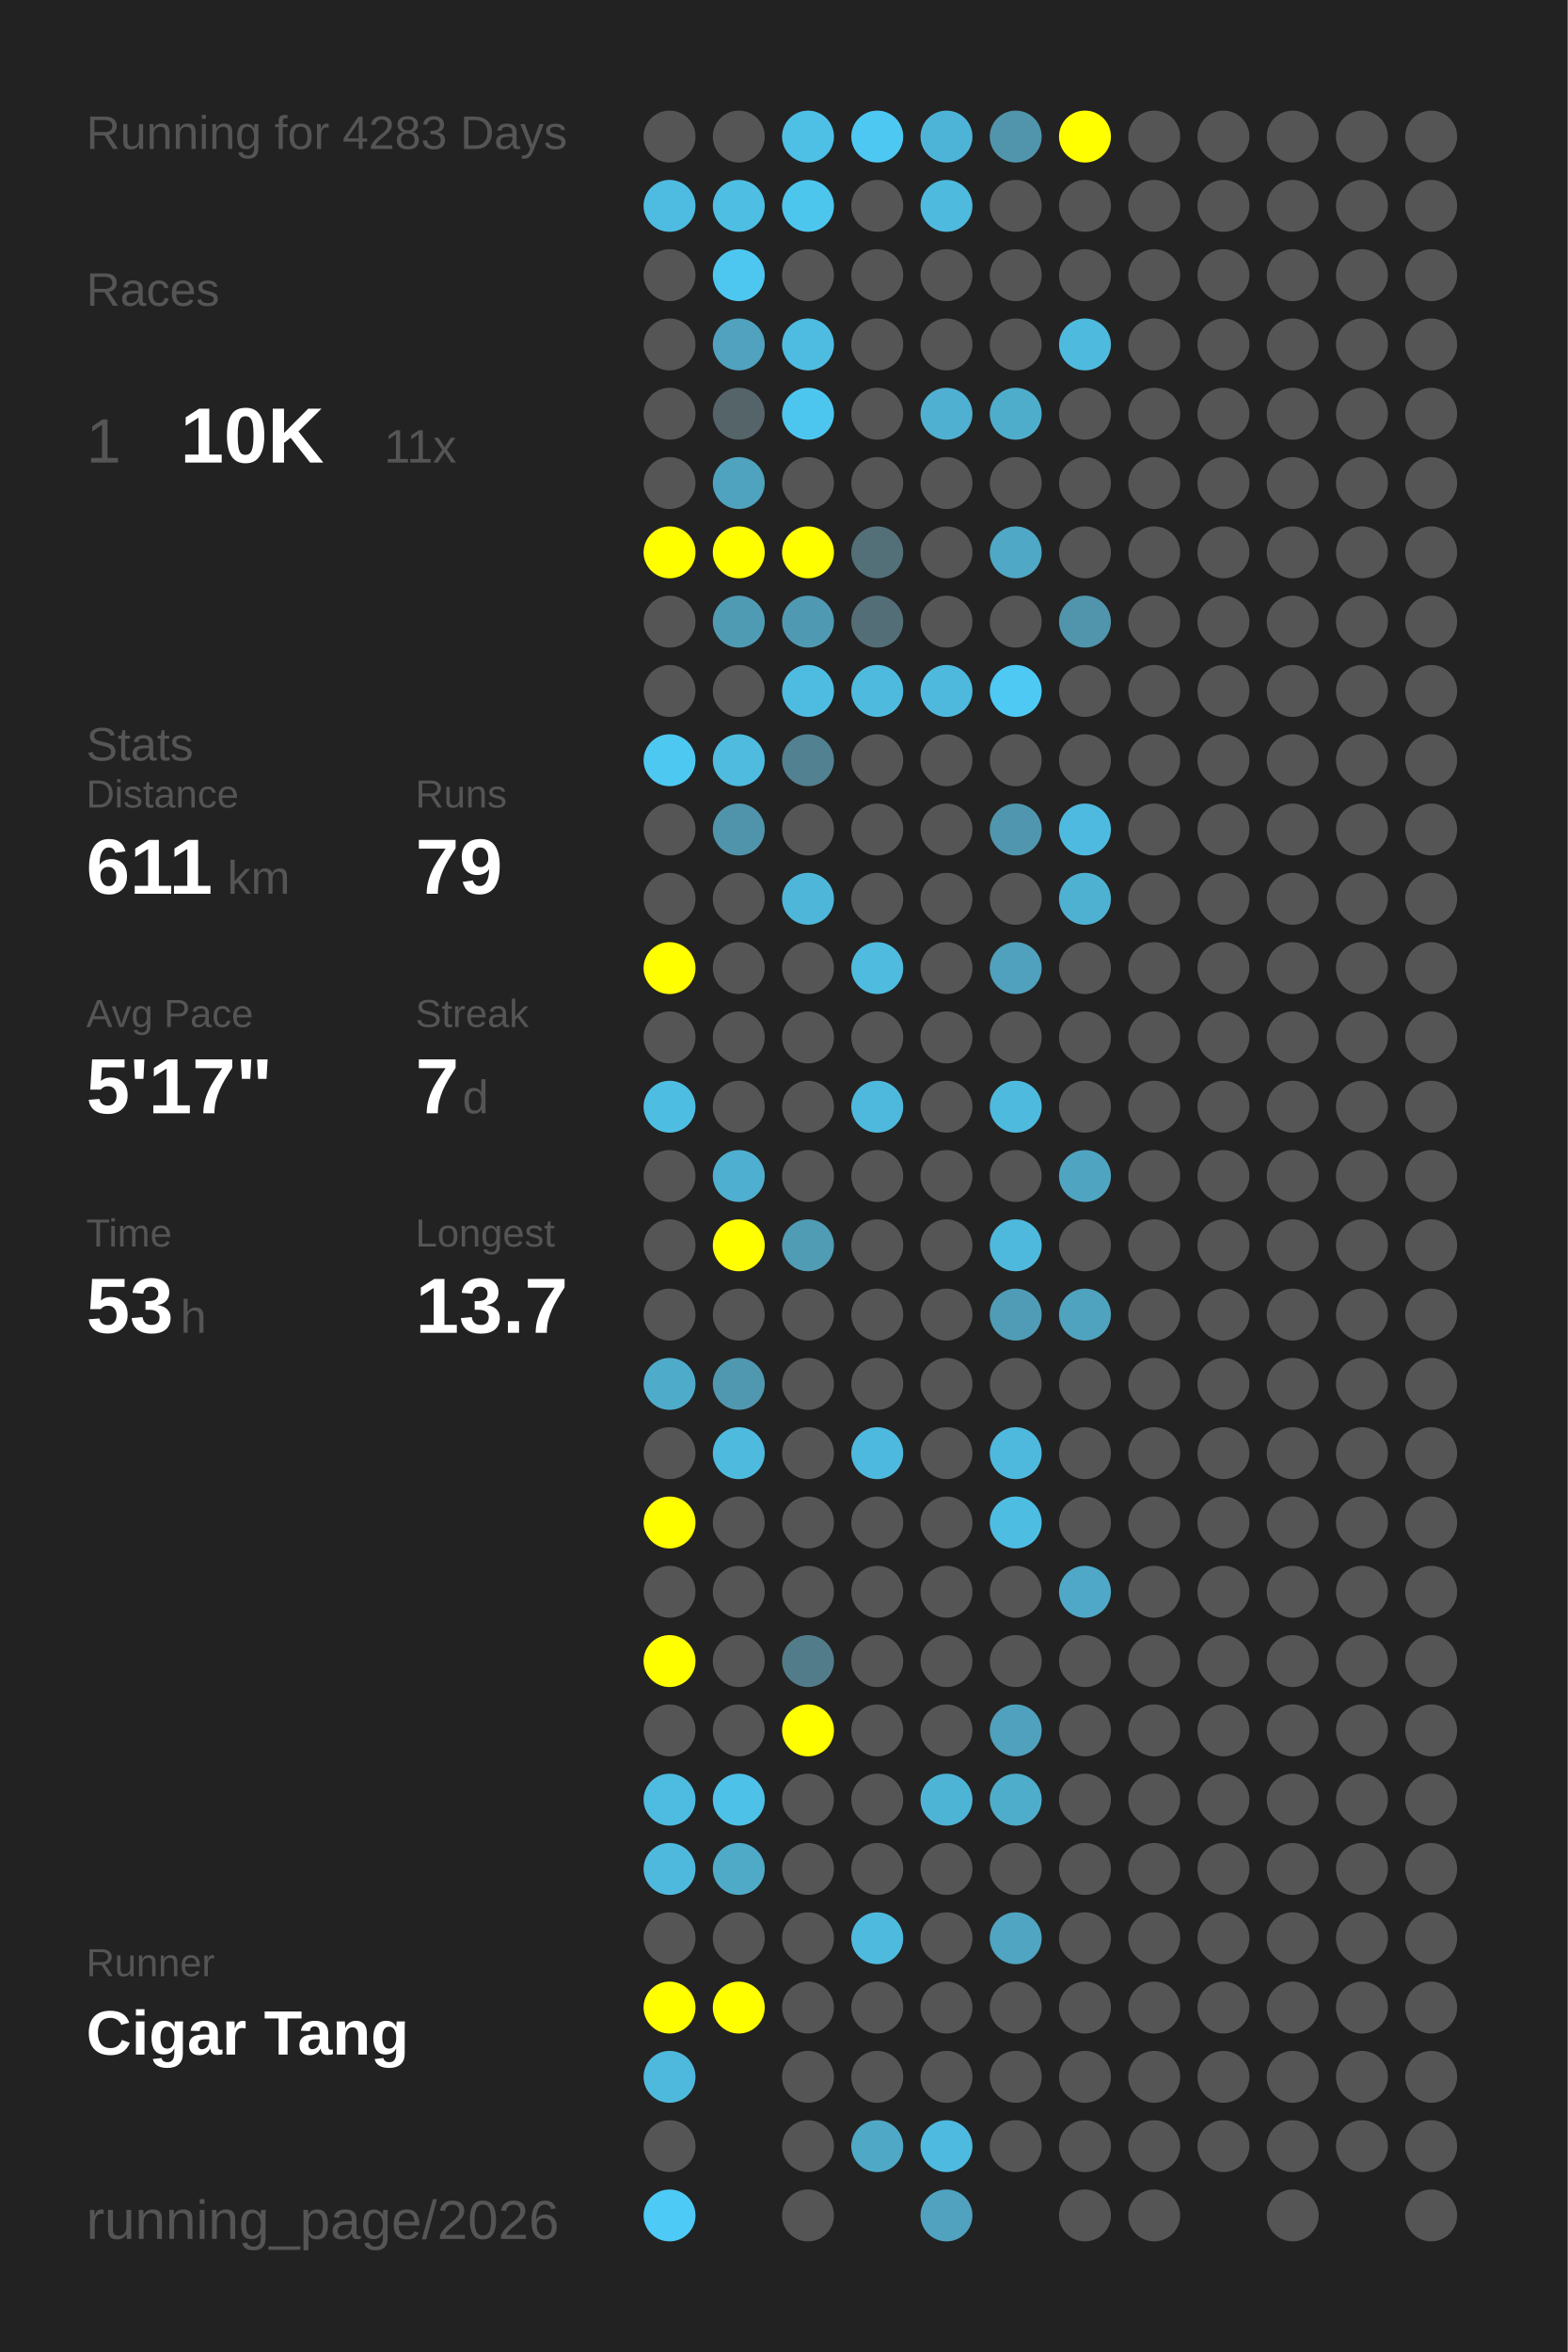
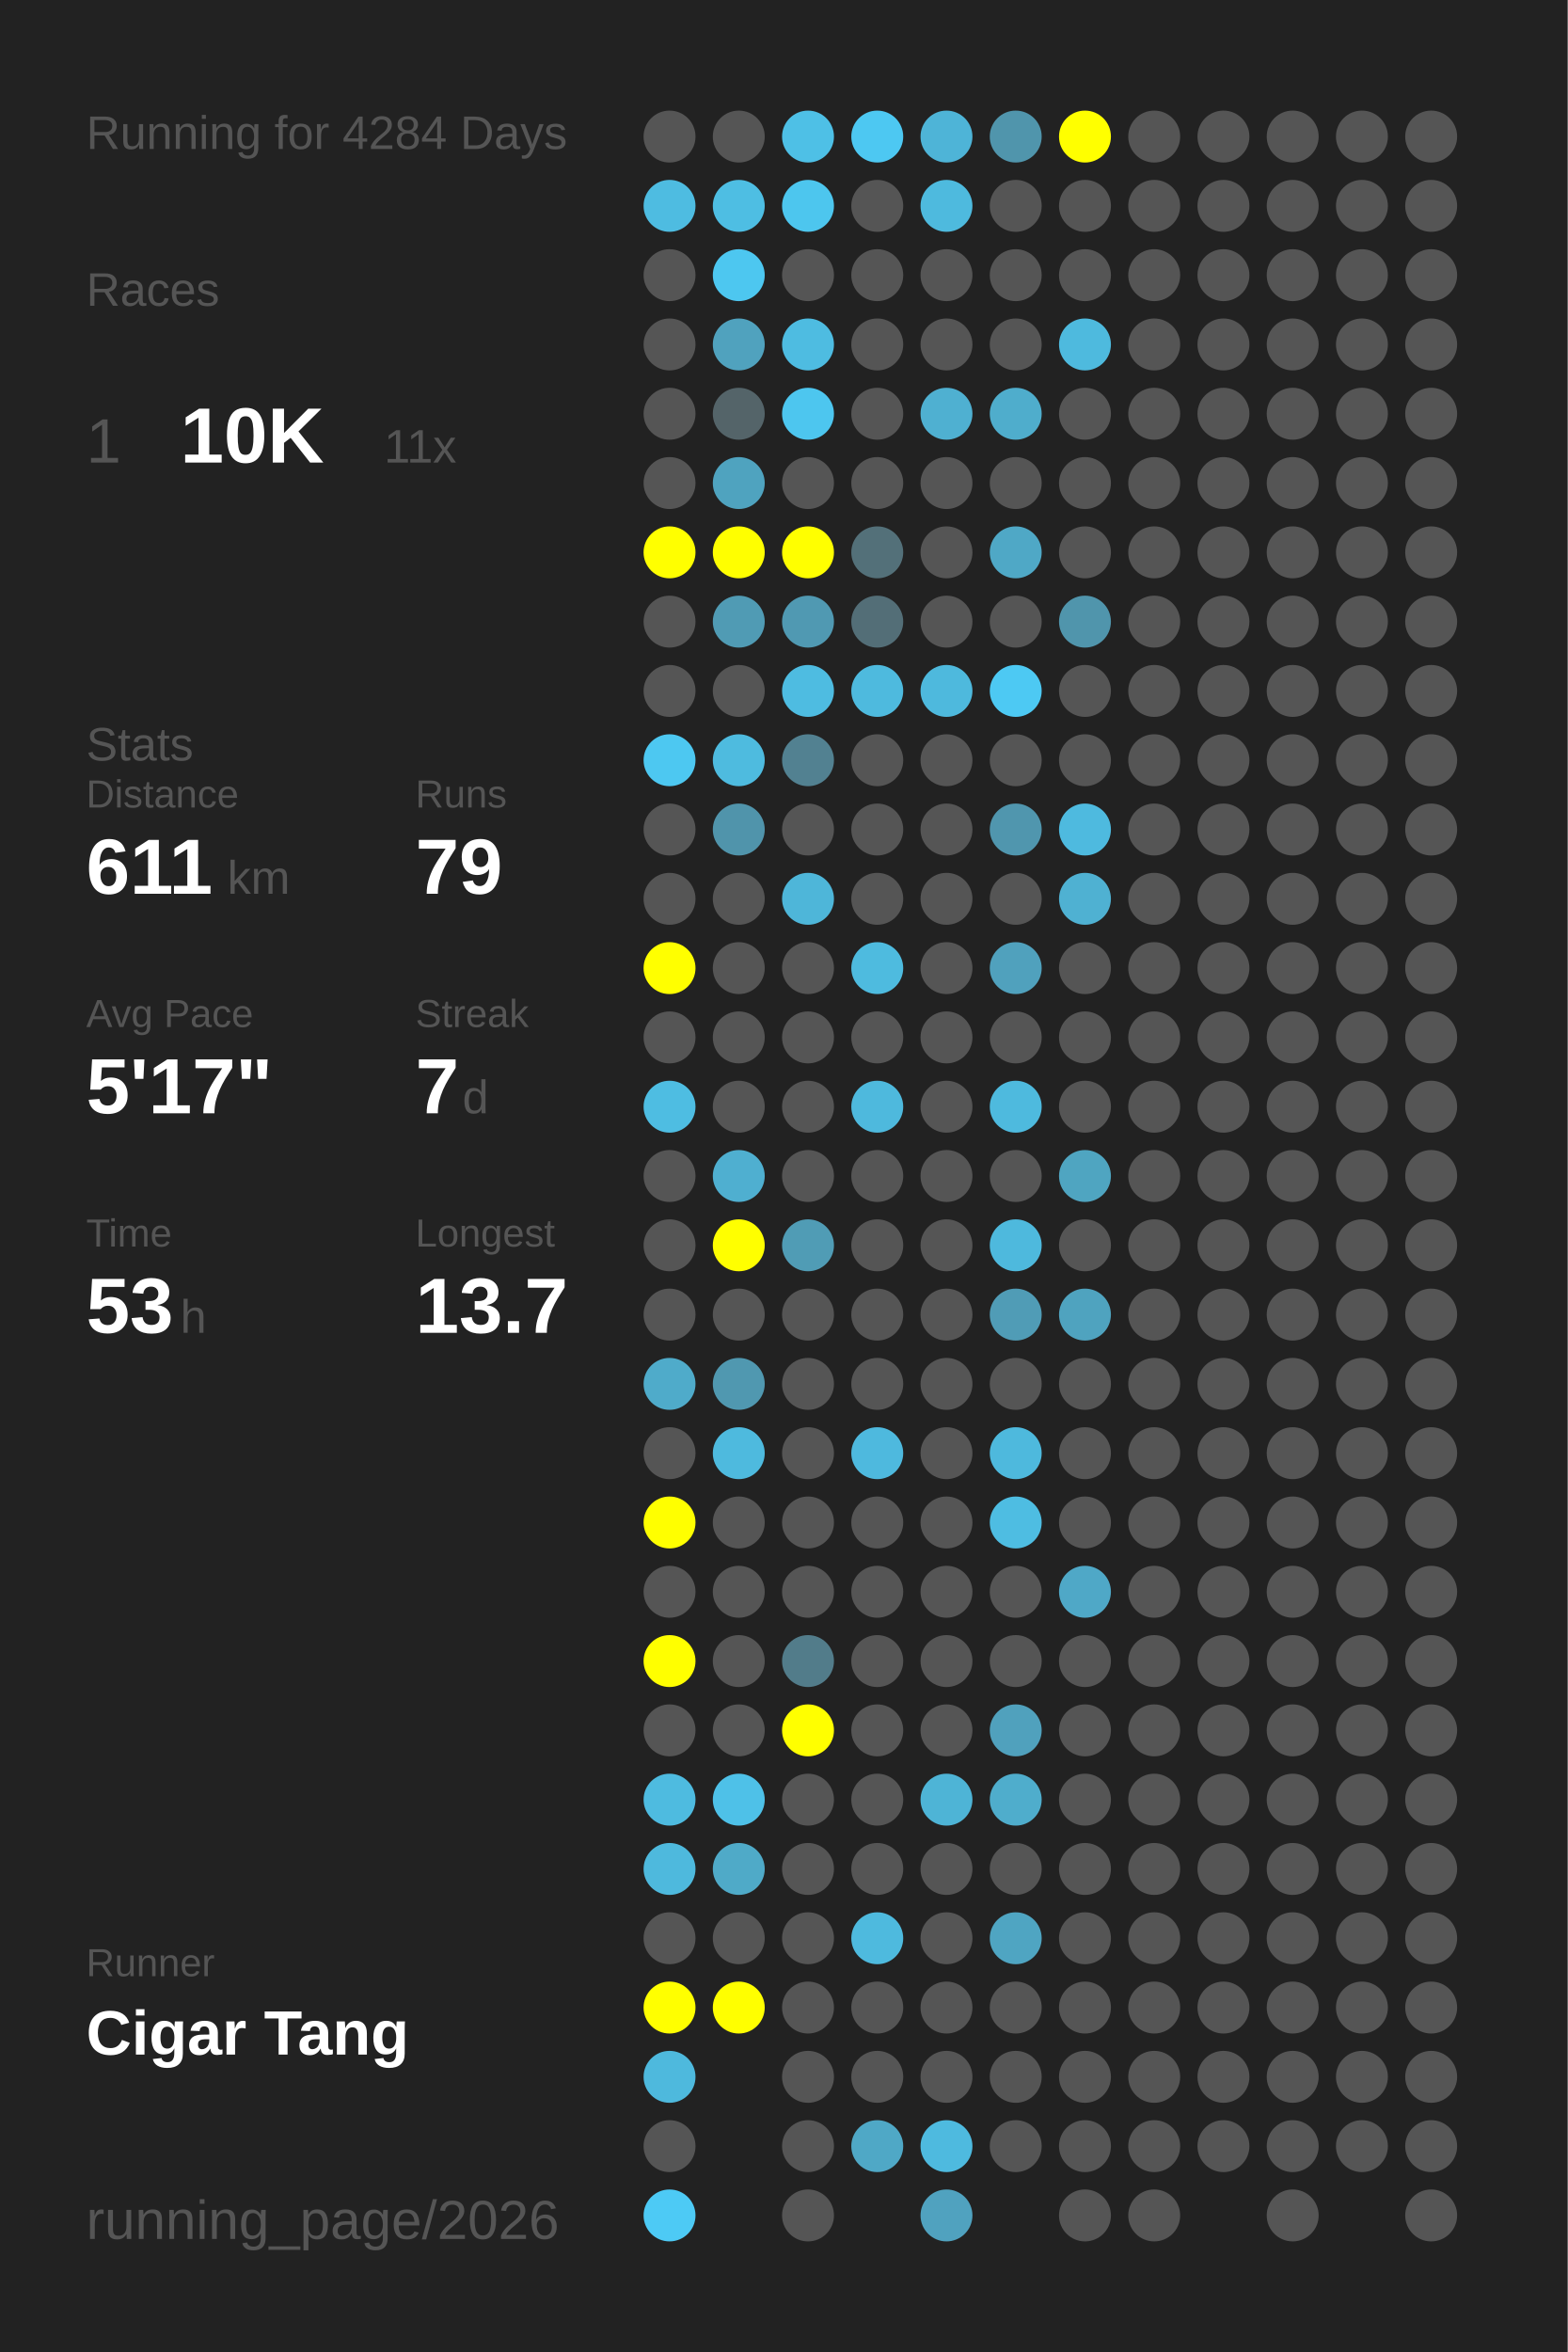
<svg xmlns="http://www.w3.org/2000/svg" baseProfile="full" height="300mm" version="1.1" viewBox="0,0,200,300" width="200mm">
  <defs />
  <rect fill="#222222" height="300" width="200" x="0" y="0" />
-   <text fill="#555555" style="font-size:6px; font-family:Arial;" x="11" y="19">Running for 4283 Days</text>
+   <text fill="#555555" style="font-size:6px; font-family:Arial;" x="11" y="19">Running for 4284 Days</text>
  <text fill="#555555" style="font-size:6px; font-family:Arial;" x="11" y="39">Races</text>
  <text fill="#555555" style="font-size:8px; font-family:Arial;" x="11" y="59">1</text>
  <text fill="#FFFFFF" style="font-size:10px; font-family:Arial; font-weight:bold;" x="23" y="59">10K</text>
  <text fill="#555555" style="font-size:6px; font-family:Arial;" x="49" y="59">11x</text>
  <text fill="#555555" style="font-size:6px; font-family:Arial;" x="11" y="97">Stats</text>
  <text fill="#555555" style="font-size:5px; font-family:Arial;" x="11" y="103">Distance</text>
  <text fill="#FFFFFF" style="font-size:10px; font-family:Arial; font-weight:bold;" x="11" y="114">611</text>
  <text fill="#555555" style="font-size:6px; font-family:Arial;" x="29" y="114">km</text>
  <text fill="#555555" style="font-size:5px; font-family:Arial;" x="53" y="103">Runs</text>
  <text fill="#FFFFFF" style="font-size:10px; font-family:Arial; font-weight:bold;" x="53" y="114">79</text>
  <text fill="#555555" style="font-size:5px; font-family:Arial;" x="11" y="131">Avg Pace</text>
  <text fill="#FFFFFF" style="font-size:10px; font-family:Arial; font-weight:bold;" x="11" y="142">5'17"</text>
  <text fill="#555555" style="font-size:5px; font-family:Arial;" x="53" y="131">Streak</text>
  <text fill="#FFFFFF" style="font-size:10px; font-family:Arial; font-weight:bold;" x="53" y="142">7</text>
  <text fill="#555555" style="font-size:6px; font-family:Arial;" x="59" y="142">d</text>
  <text fill="#555555" style="font-size:5px; font-family:Arial;" x="11" y="159">Time</text>
  <text fill="#FFFFFF" style="font-size:10px; font-family:Arial; font-weight:bold;" x="11" y="170">53</text>
  <text fill="#555555" style="font-size:6px; font-family:Arial;" x="23" y="170">h</text>
  <text fill="#555555" style="font-size:5px; font-family:Arial;" x="53" y="159">Longest</text>
  <text fill="#FFFFFF" style="font-size:10px; font-family:Arial; font-weight:bold;" x="53" y="170">13.7</text>
  <text fill="#555555" style="font-size:5px; font-family:Arial;" x="11" y="252.065">Runner</text>
  <text fill="#FFFFFF" style="font-size:8px; font-family:Arial; font-weight:bold;" x="11" y="262.065">Cigar Tang</text>
  <text fill="#555555" style="font-size:7px; font-family:Arial;" x="11" y="285.581">running_page/2026</text>
  <circle cx="85.417" cy="17.419" fill="#555555" r="3.312" />
  <circle cx="85.417" cy="26.258" fill="#4ebce1" r="3.312" />
  <circle cx="85.417" cy="35.097" fill="#555555" r="3.312" />
  <circle cx="85.417" cy="43.935" fill="#555555" r="3.312" />
  <circle cx="85.417" cy="52.774" fill="#555555" r="3.312" />
  <circle cx="85.417" cy="61.613" fill="#555555" r="3.312" />
  <circle cx="85.417" cy="70.452" fill="#FFFF00" r="3.312" />
  <circle cx="85.417" cy="79.29" fill="#555555" r="3.312" />
  <circle cx="85.417" cy="88.129" fill="#555555" r="3.312" />
  <circle cx="85.417" cy="96.968" fill="#4dc8f1" r="3.312" />
  <circle cx="85.417" cy="105.806" fill="#555555" r="3.312" />
  <circle cx="85.417" cy="114.645" fill="#555555" r="3.312" />
  <circle cx="85.417" cy="123.484" fill="#FFFF00" r="3.312" />
  <circle cx="85.417" cy="132.323" fill="#555555" r="3.312" />
  <circle cx="85.417" cy="141.161" fill="#4ebde2" r="3.312" />
  <circle cx="85.417" cy="150" fill="#555555" r="3.312" />
  <circle cx="85.417" cy="158.839" fill="#555555" r="3.312" />
  <circle cx="85.417" cy="167.677" fill="#555555" r="3.312" />
  <circle cx="85.417" cy="176.516" fill="#4fabca" r="3.312" />
  <circle cx="85.417" cy="185.355" fill="#555555" r="3.312" />
  <circle cx="85.417" cy="194.194" fill="#FFFF00" r="3.312" />
  <circle cx="85.417" cy="203.032" fill="#555555" r="3.312" />
  <circle cx="85.417" cy="211.871" fill="#FFFF00" r="3.312" />
  <circle cx="85.417" cy="220.71" fill="#555555" r="3.312" />
  <circle cx="85.417" cy="229.548" fill="#4ebbe0" r="3.312" />
  <circle cx="85.417" cy="238.387" fill="#4eb9dd" r="3.312" />
  <circle cx="85.417" cy="247.226" fill="#555555" r="3.312" />
  <circle cx="85.417" cy="256.065" fill="#FFFF00" r="3.312" />
  <circle cx="85.417" cy="264.903" fill="#4eb9dd" r="3.312" />
  <circle cx="85.417" cy="273.742" fill="#555555" r="3.312" />
  <circle cx="85.417" cy="282.581" fill="#4dcaf5" r="3.312" />
  <circle cx="94.25" cy="17.419" fill="#555555" r="3.312" />
  <circle cx="94.25" cy="26.258" fill="#4ebee3" r="3.312" />
  <circle cx="94.25" cy="35.097" fill="#4dc7f0" r="3.312" />
  <circle cx="94.25" cy="43.935" fill="#50a2be" r="3.312" />
  <circle cx="94.25" cy="52.774" fill="#546469" r="3.312" />
  <circle cx="94.25" cy="61.613" fill="#4fa3bf" r="3.312" />
  <circle cx="94.25" cy="70.452" fill="#FFFF00" r="3.312" />
  <circle cx="94.25" cy="79.29" fill="#509bb4" r="3.312" />
  <circle cx="94.25" cy="88.129" fill="#555555" r="3.312" />
  <circle cx="94.25" cy="96.968" fill="#4ebbdf" r="3.312" />
  <circle cx="94.25" cy="105.806" fill="#5094ab" r="3.312" />
  <circle cx="94.25" cy="114.645" fill="#555555" r="3.312" />
  <circle cx="94.25" cy="123.484" fill="#555555" r="3.312" />
  <circle cx="94.25" cy="132.323" fill="#555555" r="3.312" />
  <circle cx="94.25" cy="141.161" fill="#555555" r="3.312" />
  <circle cx="94.25" cy="150" fill="#4fafd0" r="3.312" />
  <circle cx="94.25" cy="158.839" fill="#FFFF00" r="3.312" />
  <circle cx="94.25" cy="167.677" fill="#555555" r="3.312" />
  <circle cx="94.25" cy="176.516" fill="#5098b0" r="3.312" />
  <circle cx="94.25" cy="185.355" fill="#4ebade" r="3.312" />
  <circle cx="94.25" cy="194.194" fill="#555555" r="3.312" />
  <circle cx="94.25" cy="203.032" fill="#555555" r="3.312" />
  <circle cx="94.25" cy="211.871" fill="#555555" r="3.312" />
  <circle cx="94.25" cy="220.71" fill="#555555" r="3.312" />
  <circle cx="94.25" cy="229.548" fill="#4ec1e8" r="3.312" />
  <circle cx="94.25" cy="238.387" fill="#4faac8" r="3.312" />
  <circle cx="94.25" cy="247.226" fill="#555555" r="3.312" />
  <circle cx="94.25" cy="256.065" fill="#FFFF00" r="3.312" />
  <circle cx="103.083" cy="17.419" fill="#4ec0e6" r="3.312" />
  <circle cx="103.083" cy="26.258" fill="#4dc6ee" r="3.312" />
  <circle cx="103.083" cy="35.097" fill="#555555" r="3.312" />
  <circle cx="103.083" cy="43.935" fill="#4ebce1" r="3.312" />
  <circle cx="103.083" cy="52.774" fill="#4dc6ef" r="3.312" />
  <circle cx="103.083" cy="61.613" fill="#555555" r="3.312" />
  <circle cx="103.083" cy="70.452" fill="#FFFF00" r="3.312" />
  <circle cx="103.083" cy="79.29" fill="#5099b2" r="3.312" />
  <circle cx="103.083" cy="88.129" fill="#4ebce1" r="3.312" />
  <circle cx="103.083" cy="96.968" fill="#528191" r="3.312" />
  <circle cx="103.083" cy="105.806" fill="#555555" r="3.312" />
  <circle cx="103.083" cy="114.645" fill="#4eb6d9" r="3.312" />
  <circle cx="103.083" cy="123.484" fill="#555555" r="3.312" />
  <circle cx="103.083" cy="132.323" fill="#555555" r="3.312" />
  <circle cx="103.083" cy="141.161" fill="#555555" r="3.312" />
  <circle cx="103.083" cy="150" fill="#555555" r="3.312" />
  <circle cx="103.083" cy="158.839" fill="#509cb5" r="3.312" />
  <circle cx="103.083" cy="167.677" fill="#555555" r="3.312" />
  <circle cx="103.083" cy="176.516" fill="#555555" r="3.312" />
  <circle cx="103.083" cy="185.355" fill="#555555" r="3.312" />
  <circle cx="103.083" cy="194.194" fill="#555555" r="3.312" />
  <circle cx="103.083" cy="203.032" fill="#555555" r="3.312" />
  <circle cx="103.083" cy="211.871" fill="#527c8a" r="3.312" />
  <circle cx="103.083" cy="220.71" fill="#FFFF00" r="3.312" />
  <circle cx="103.083" cy="229.548" fill="#555555" r="3.312" />
  <circle cx="103.083" cy="238.387" fill="#555555" r="3.312" />
  <circle cx="103.083" cy="247.226" fill="#555555" r="3.312" />
  <circle cx="103.083" cy="256.065" fill="#555555" r="3.312" />
  <circle cx="103.083" cy="264.903" fill="#555555" r="3.312" />
  <circle cx="103.083" cy="273.742" fill="#555555" r="3.312" />
  <circle cx="103.083" cy="282.581" fill="#555555" r="3.312" />
  <circle cx="111.917" cy="17.419" fill="#4dc8f2" r="3.312" />
  <circle cx="111.917" cy="26.258" fill="#555555" r="3.312" />
  <circle cx="111.917" cy="35.097" fill="#555555" r="3.312" />
  <circle cx="111.917" cy="43.935" fill="#555555" r="3.312" />
  <circle cx="111.917" cy="52.774" fill="#555555" r="3.312" />
  <circle cx="111.917" cy="61.613" fill="#555555" r="3.312" />
  <circle cx="111.917" cy="70.452" fill="#537079" r="3.312" />
  <circle cx="111.917" cy="79.29" fill="#536e77" r="3.312" />
  <circle cx="111.917" cy="88.129" fill="#4ebade" r="3.312" />
  <circle cx="111.917" cy="96.968" fill="#555555" r="3.312" />
  <circle cx="111.917" cy="105.806" fill="#555555" r="3.312" />
  <circle cx="111.917" cy="114.645" fill="#555555" r="3.312" />
  <circle cx="111.917" cy="123.484" fill="#4ebbdf" r="3.312" />
  <circle cx="111.917" cy="132.323" fill="#555555" r="3.312" />
  <circle cx="111.917" cy="141.161" fill="#4eb9dd" r="3.312" />
  <circle cx="111.917" cy="150" fill="#555555" r="3.312" />
  <circle cx="111.917" cy="158.839" fill="#555555" r="3.312" />
  <circle cx="111.917" cy="167.677" fill="#555555" r="3.312" />
  <circle cx="111.917" cy="176.516" fill="#555555" r="3.312" />
  <circle cx="111.917" cy="185.355" fill="#4eb9de" r="3.312" />
  <circle cx="111.917" cy="194.194" fill="#555555" r="3.312" />
  <circle cx="111.917" cy="203.032" fill="#555555" r="3.312" />
  <circle cx="111.917" cy="211.871" fill="#555555" r="3.312" />
  <circle cx="111.917" cy="220.71" fill="#555555" r="3.312" />
  <circle cx="111.917" cy="229.548" fill="#555555" r="3.312" />
  <circle cx="111.917" cy="238.387" fill="#555555" r="3.312" />
  <circle cx="111.917" cy="247.226" fill="#4ebade" r="3.312" />
  <circle cx="111.917" cy="256.065" fill="#555555" r="3.312" />
  <circle cx="111.917" cy="264.903" fill="#555555" r="3.312" />
  <circle cx="111.917" cy="273.742" fill="#4fa8c6" r="3.312" />
  <circle cx="120.75" cy="17.419" fill="#4eb4d7" r="3.312" />
  <circle cx="120.75" cy="26.258" fill="#4ebade" r="3.312" />
  <circle cx="120.75" cy="35.097" fill="#555555" r="3.312" />
  <circle cx="120.75" cy="43.935" fill="#555555" r="3.312" />
  <circle cx="120.75" cy="52.774" fill="#4fb0d1" r="3.312" />
  <circle cx="120.75" cy="61.613" fill="#555555" r="3.312" />
  <circle cx="120.75" cy="70.452" fill="#555555" r="3.312" />
  <circle cx="120.75" cy="79.29" fill="#555555" r="3.312" />
  <circle cx="120.75" cy="88.129" fill="#4eb9dd" r="3.312" />
  <circle cx="120.75" cy="96.968" fill="#555555" r="3.312" />
  <circle cx="120.75" cy="105.806" fill="#555555" r="3.312" />
  <circle cx="120.75" cy="114.645" fill="#555555" r="3.312" />
  <circle cx="120.75" cy="123.484" fill="#555555" r="3.312" />
  <circle cx="120.75" cy="132.323" fill="#555555" r="3.312" />
  <circle cx="120.75" cy="141.161" fill="#555555" r="3.312" />
  <circle cx="120.75" cy="150" fill="#555555" r="3.312" />
  <circle cx="120.75" cy="158.839" fill="#555555" r="3.312" />
  <circle cx="120.75" cy="167.677" fill="#555555" r="3.312" />
  <circle cx="120.75" cy="176.516" fill="#555555" r="3.312" />
  <circle cx="120.75" cy="185.355" fill="#555555" r="3.312" />
  <circle cx="120.75" cy="194.194" fill="#555555" r="3.312" />
  <circle cx="120.75" cy="203.032" fill="#555555" r="3.312" />
  <circle cx="120.75" cy="211.871" fill="#555555" r="3.312" />
  <circle cx="120.75" cy="220.71" fill="#555555" r="3.312" />
  <circle cx="120.75" cy="229.548" fill="#4eb4d6" r="3.312" />
  <circle cx="120.75" cy="238.387" fill="#555555" r="3.312" />
  <circle cx="120.75" cy="247.226" fill="#555555" r="3.312" />
  <circle cx="120.75" cy="256.065" fill="#555555" r="3.312" />
  <circle cx="120.75" cy="264.903" fill="#555555" r="3.312" />
  <circle cx="120.75" cy="273.742" fill="#4ebadf" r="3.312" />
  <circle cx="120.75" cy="282.581" fill="#50a2bf" r="3.312" />
  <circle cx="129.583" cy="17.419" fill="#5095ac" r="3.312" />
  <circle cx="129.583" cy="26.258" fill="#555555" r="3.312" />
  <circle cx="129.583" cy="35.097" fill="#555555" r="3.312" />
  <circle cx="129.583" cy="43.935" fill="#555555" r="3.312" />
  <circle cx="129.583" cy="52.774" fill="#4fadcc" r="3.312" />
  <circle cx="129.583" cy="61.613" fill="#555555" r="3.312" />
  <circle cx="129.583" cy="70.452" fill="#4fa8c6" r="3.312" />
  <circle cx="129.583" cy="79.29" fill="#555555" r="3.312" />
  <circle cx="129.583" cy="88.129" fill="#4dc9f3" r="3.312" />
  <circle cx="129.583" cy="96.968" fill="#555555" r="3.312" />
  <circle cx="129.583" cy="105.806" fill="#5096ae" r="3.312" />
  <circle cx="129.583" cy="114.645" fill="#555555" r="3.312" />
  <circle cx="129.583" cy="123.484" fill="#50a1bd" r="3.312" />
  <circle cx="129.583" cy="132.323" fill="#555555" r="3.312" />
  <circle cx="129.583" cy="141.161" fill="#4ebade" r="3.312" />
  <circle cx="129.583" cy="150" fill="#555555" r="3.312" />
  <circle cx="129.583" cy="158.839" fill="#4eb9dd" r="3.312" />
  <circle cx="129.583" cy="167.677" fill="#509cb6" r="3.312" />
  <circle cx="129.583" cy="176.516" fill="#555555" r="3.312" />
  <circle cx="129.583" cy="185.355" fill="#4eb9dd" r="3.312" />
  <circle cx="129.583" cy="194.194" fill="#4ebde2" r="3.312" />
  <circle cx="129.583" cy="203.032" fill="#555555" r="3.312" />
  <circle cx="129.583" cy="211.871" fill="#555555" r="3.312" />
  <circle cx="129.583" cy="220.71" fill="#50a1bd" r="3.312" />
  <circle cx="129.583" cy="229.548" fill="#4fadcc" r="3.312" />
  <circle cx="129.583" cy="238.387" fill="#555555" r="3.312" />
  <circle cx="129.583" cy="247.226" fill="#4fa5c2" r="3.312" />
  <circle cx="129.583" cy="256.065" fill="#555555" r="3.312" />
  <circle cx="129.583" cy="264.903" fill="#555555" r="3.312" />
  <circle cx="129.583" cy="273.742" fill="#555555" r="3.312" />
  <circle cx="138.417" cy="17.419" fill="#FFFF00" r="3.312" />
  <circle cx="138.417" cy="26.258" fill="#555555" r="3.312" />
  <circle cx="138.417" cy="35.097" fill="#555555" r="3.312" />
  <circle cx="138.417" cy="43.935" fill="#4ebade" r="3.312" />
  <circle cx="138.417" cy="52.774" fill="#555555" r="3.312" />
  <circle cx="138.417" cy="61.613" fill="#555555" r="3.312" />
  <circle cx="138.417" cy="70.452" fill="#555555" r="3.312" />
  <circle cx="138.417" cy="79.29" fill="#5095ac" r="3.312" />
  <circle cx="138.417" cy="88.129" fill="#555555" r="3.312" />
  <circle cx="138.417" cy="96.968" fill="#555555" r="3.312" />
  <circle cx="138.417" cy="105.806" fill="#4ebadf" r="3.312" />
  <circle cx="138.417" cy="114.645" fill="#4fb1d2" r="3.312" />
  <circle cx="138.417" cy="123.484" fill="#555555" r="3.312" />
  <circle cx="138.417" cy="132.323" fill="#555555" r="3.312" />
  <circle cx="138.417" cy="141.161" fill="#555555" r="3.312" />
  <circle cx="138.417" cy="150" fill="#4fa5c1" r="3.312" />
  <circle cx="138.417" cy="158.839" fill="#555555" r="3.312" />
  <circle cx="138.417" cy="167.677" fill="#4fa3bf" r="3.312" />
  <circle cx="138.417" cy="176.516" fill="#555555" r="3.312" />
  <circle cx="138.417" cy="185.355" fill="#555555" r="3.312" />
  <circle cx="138.417" cy="194.194" fill="#555555" r="3.312" />
  <circle cx="138.417" cy="203.032" fill="#4fa8c7" r="3.312" />
  <circle cx="138.417" cy="211.871" fill="#555555" r="3.312" />
  <circle cx="138.417" cy="220.71" fill="#555555" r="3.312" />
  <circle cx="138.417" cy="229.548" fill="#555555" r="3.312" />
  <circle cx="138.417" cy="238.387" fill="#555555" r="3.312" />
  <circle cx="138.417" cy="247.226" fill="#555555" r="3.312" />
  <circle cx="138.417" cy="256.065" fill="#555555" r="3.312" />
  <circle cx="138.417" cy="264.903" fill="#555555" r="3.312" />
  <circle cx="138.417" cy="273.742" fill="#555555" r="3.312" />
  <circle cx="138.417" cy="282.581" fill="#555555" r="3.312" />
  <circle cx="147.25" cy="17.419" fill="#555555" r="3.312" />
  <circle cx="147.25" cy="26.258" fill="#555555" r="3.312" />
  <circle cx="147.25" cy="35.097" fill="#555555" r="3.312" />
  <circle cx="147.25" cy="43.935" fill="#555555" r="3.312" />
  <circle cx="147.25" cy="52.774" fill="#555555" r="3.312" />
  <circle cx="147.25" cy="61.613" fill="#555555" r="3.312" />
  <circle cx="147.25" cy="70.452" fill="#555555" r="3.312" />
  <circle cx="147.25" cy="79.29" fill="#555555" r="3.312" />
  <circle cx="147.25" cy="88.129" fill="#555555" r="3.312" />
  <circle cx="147.25" cy="96.968" fill="#555555" r="3.312" />
  <circle cx="147.25" cy="105.806" fill="#555555" r="3.312" />
  <circle cx="147.25" cy="114.645" fill="#555555" r="3.312" />
  <circle cx="147.25" cy="123.484" fill="#555555" r="3.312" />
  <circle cx="147.25" cy="132.323" fill="#555555" r="3.312" />
  <circle cx="147.25" cy="141.161" fill="#555555" r="3.312" />
  <circle cx="147.25" cy="150" fill="#555555" r="3.312" />
  <circle cx="147.25" cy="158.839" fill="#555555" r="3.312" />
  <circle cx="147.25" cy="167.677" fill="#555555" r="3.312" />
  <circle cx="147.25" cy="176.516" fill="#555555" r="3.312" />
  <circle cx="147.25" cy="185.355" fill="#555555" r="3.312" />
  <circle cx="147.25" cy="194.194" fill="#555555" r="3.312" />
  <circle cx="147.25" cy="203.032" fill="#555555" r="3.312" />
  <circle cx="147.25" cy="211.871" fill="#555555" r="3.312" />
  <circle cx="147.25" cy="220.71" fill="#555555" r="3.312" />
  <circle cx="147.25" cy="229.548" fill="#555555" r="3.312" />
  <circle cx="147.25" cy="238.387" fill="#555555" r="3.312" />
  <circle cx="147.25" cy="247.226" fill="#555555" r="3.312" />
  <circle cx="147.25" cy="256.065" fill="#555555" r="3.312" />
  <circle cx="147.25" cy="264.903" fill="#555555" r="3.312" />
  <circle cx="147.25" cy="273.742" fill="#555555" r="3.312" />
  <circle cx="147.25" cy="282.581" fill="#555555" r="3.312" />
  <circle cx="156.083" cy="17.419" fill="#555555" r="3.312" />
  <circle cx="156.083" cy="26.258" fill="#555555" r="3.312" />
  <circle cx="156.083" cy="35.097" fill="#555555" r="3.312" />
  <circle cx="156.083" cy="43.935" fill="#555555" r="3.312" />
  <circle cx="156.083" cy="52.774" fill="#555555" r="3.312" />
  <circle cx="156.083" cy="61.613" fill="#555555" r="3.312" />
  <circle cx="156.083" cy="70.452" fill="#555555" r="3.312" />
  <circle cx="156.083" cy="79.29" fill="#555555" r="3.312" />
  <circle cx="156.083" cy="88.129" fill="#555555" r="3.312" />
  <circle cx="156.083" cy="96.968" fill="#555555" r="3.312" />
  <circle cx="156.083" cy="105.806" fill="#555555" r="3.312" />
  <circle cx="156.083" cy="114.645" fill="#555555" r="3.312" />
  <circle cx="156.083" cy="123.484" fill="#555555" r="3.312" />
  <circle cx="156.083" cy="132.323" fill="#555555" r="3.312" />
  <circle cx="156.083" cy="141.161" fill="#555555" r="3.312" />
  <circle cx="156.083" cy="150" fill="#555555" r="3.312" />
  <circle cx="156.083" cy="158.839" fill="#555555" r="3.312" />
  <circle cx="156.083" cy="167.677" fill="#555555" r="3.312" />
  <circle cx="156.083" cy="176.516" fill="#555555" r="3.312" />
  <circle cx="156.083" cy="185.355" fill="#555555" r="3.312" />
  <circle cx="156.083" cy="194.194" fill="#555555" r="3.312" />
  <circle cx="156.083" cy="203.032" fill="#555555" r="3.312" />
  <circle cx="156.083" cy="211.871" fill="#555555" r="3.312" />
  <circle cx="156.083" cy="220.71" fill="#555555" r="3.312" />
  <circle cx="156.083" cy="229.548" fill="#555555" r="3.312" />
  <circle cx="156.083" cy="238.387" fill="#555555" r="3.312" />
  <circle cx="156.083" cy="247.226" fill="#555555" r="3.312" />
  <circle cx="156.083" cy="256.065" fill="#555555" r="3.312" />
  <circle cx="156.083" cy="264.903" fill="#555555" r="3.312" />
  <circle cx="156.083" cy="273.742" fill="#555555" r="3.312" />
  <circle cx="164.917" cy="17.419" fill="#555555" r="3.312" />
  <circle cx="164.917" cy="26.258" fill="#555555" r="3.312" />
  <circle cx="164.917" cy="35.097" fill="#555555" r="3.312" />
  <circle cx="164.917" cy="43.935" fill="#555555" r="3.312" />
  <circle cx="164.917" cy="52.774" fill="#555555" r="3.312" />
  <circle cx="164.917" cy="61.613" fill="#555555" r="3.312" />
  <circle cx="164.917" cy="70.452" fill="#555555" r="3.312" />
  <circle cx="164.917" cy="79.29" fill="#555555" r="3.312" />
  <circle cx="164.917" cy="88.129" fill="#555555" r="3.312" />
  <circle cx="164.917" cy="96.968" fill="#555555" r="3.312" />
  <circle cx="164.917" cy="105.806" fill="#555555" r="3.312" />
  <circle cx="164.917" cy="114.645" fill="#555555" r="3.312" />
  <circle cx="164.917" cy="123.484" fill="#555555" r="3.312" />
  <circle cx="164.917" cy="132.323" fill="#555555" r="3.312" />
  <circle cx="164.917" cy="141.161" fill="#555555" r="3.312" />
  <circle cx="164.917" cy="150" fill="#555555" r="3.312" />
  <circle cx="164.917" cy="158.839" fill="#555555" r="3.312" />
  <circle cx="164.917" cy="167.677" fill="#555555" r="3.312" />
  <circle cx="164.917" cy="176.516" fill="#555555" r="3.312" />
  <circle cx="164.917" cy="185.355" fill="#555555" r="3.312" />
  <circle cx="164.917" cy="194.194" fill="#555555" r="3.312" />
  <circle cx="164.917" cy="203.032" fill="#555555" r="3.312" />
  <circle cx="164.917" cy="211.871" fill="#555555" r="3.312" />
  <circle cx="164.917" cy="220.71" fill="#555555" r="3.312" />
  <circle cx="164.917" cy="229.548" fill="#555555" r="3.312" />
  <circle cx="164.917" cy="238.387" fill="#555555" r="3.312" />
  <circle cx="164.917" cy="247.226" fill="#555555" r="3.312" />
  <circle cx="164.917" cy="256.065" fill="#555555" r="3.312" />
  <circle cx="164.917" cy="264.903" fill="#555555" r="3.312" />
  <circle cx="164.917" cy="273.742" fill="#555555" r="3.312" />
  <circle cx="164.917" cy="282.581" fill="#555555" r="3.312" />
  <circle cx="173.75" cy="17.419" fill="#555555" r="3.312" />
  <circle cx="173.75" cy="26.258" fill="#555555" r="3.312" />
  <circle cx="173.75" cy="35.097" fill="#555555" r="3.312" />
  <circle cx="173.75" cy="43.935" fill="#555555" r="3.312" />
  <circle cx="173.75" cy="52.774" fill="#555555" r="3.312" />
  <circle cx="173.75" cy="61.613" fill="#555555" r="3.312" />
  <circle cx="173.75" cy="70.452" fill="#555555" r="3.312" />
  <circle cx="173.75" cy="79.29" fill="#555555" r="3.312" />
  <circle cx="173.75" cy="88.129" fill="#555555" r="3.312" />
  <circle cx="173.75" cy="96.968" fill="#555555" r="3.312" />
  <circle cx="173.75" cy="105.806" fill="#555555" r="3.312" />
  <circle cx="173.75" cy="114.645" fill="#555555" r="3.312" />
  <circle cx="173.75" cy="123.484" fill="#555555" r="3.312" />
  <circle cx="173.75" cy="132.323" fill="#555555" r="3.312" />
  <circle cx="173.75" cy="141.161" fill="#555555" r="3.312" />
  <circle cx="173.75" cy="150" fill="#555555" r="3.312" />
  <circle cx="173.75" cy="158.839" fill="#555555" r="3.312" />
  <circle cx="173.75" cy="167.677" fill="#555555" r="3.312" />
  <circle cx="173.75" cy="176.516" fill="#555555" r="3.312" />
  <circle cx="173.75" cy="185.355" fill="#555555" r="3.312" />
  <circle cx="173.75" cy="194.194" fill="#555555" r="3.312" />
  <circle cx="173.75" cy="203.032" fill="#555555" r="3.312" />
  <circle cx="173.75" cy="211.871" fill="#555555" r="3.312" />
  <circle cx="173.75" cy="220.71" fill="#555555" r="3.312" />
  <circle cx="173.75" cy="229.548" fill="#555555" r="3.312" />
  <circle cx="173.75" cy="238.387" fill="#555555" r="3.312" />
  <circle cx="173.75" cy="247.226" fill="#555555" r="3.312" />
  <circle cx="173.75" cy="256.065" fill="#555555" r="3.312" />
  <circle cx="173.75" cy="264.903" fill="#555555" r="3.312" />
  <circle cx="173.75" cy="273.742" fill="#555555" r="3.312" />
  <circle cx="182.583" cy="17.419" fill="#555555" r="3.312" />
  <circle cx="182.583" cy="26.258" fill="#555555" r="3.312" />
  <circle cx="182.583" cy="35.097" fill="#555555" r="3.312" />
  <circle cx="182.583" cy="43.935" fill="#555555" r="3.312" />
  <circle cx="182.583" cy="52.774" fill="#555555" r="3.312" />
  <circle cx="182.583" cy="61.613" fill="#555555" r="3.312" />
  <circle cx="182.583" cy="70.452" fill="#555555" r="3.312" />
  <circle cx="182.583" cy="79.29" fill="#555555" r="3.312" />
  <circle cx="182.583" cy="88.129" fill="#555555" r="3.312" />
  <circle cx="182.583" cy="96.968" fill="#555555" r="3.312" />
  <circle cx="182.583" cy="105.806" fill="#555555" r="3.312" />
  <circle cx="182.583" cy="114.645" fill="#555555" r="3.312" />
  <circle cx="182.583" cy="123.484" fill="#555555" r="3.312" />
  <circle cx="182.583" cy="132.323" fill="#555555" r="3.312" />
  <circle cx="182.583" cy="141.161" fill="#555555" r="3.312" />
  <circle cx="182.583" cy="150" fill="#555555" r="3.312" />
  <circle cx="182.583" cy="158.839" fill="#555555" r="3.312" />
  <circle cx="182.583" cy="167.677" fill="#555555" r="3.312" />
  <circle cx="182.583" cy="176.516" fill="#555555" r="3.312" />
  <circle cx="182.583" cy="185.355" fill="#555555" r="3.312" />
  <circle cx="182.583" cy="194.194" fill="#555555" r="3.312" />
  <circle cx="182.583" cy="203.032" fill="#555555" r="3.312" />
  <circle cx="182.583" cy="211.871" fill="#555555" r="3.312" />
  <circle cx="182.583" cy="220.71" fill="#555555" r="3.312" />
  <circle cx="182.583" cy="229.548" fill="#555555" r="3.312" />
  <circle cx="182.583" cy="238.387" fill="#555555" r="3.312" />
  <circle cx="182.583" cy="247.226" fill="#555555" r="3.312" />
  <circle cx="182.583" cy="256.065" fill="#555555" r="3.312" />
  <circle cx="182.583" cy="264.903" fill="#555555" r="3.312" />
  <circle cx="182.583" cy="273.742" fill="#555555" r="3.312" />
  <circle cx="182.583" cy="282.581" fill="#555555" r="3.312" />
</svg>
